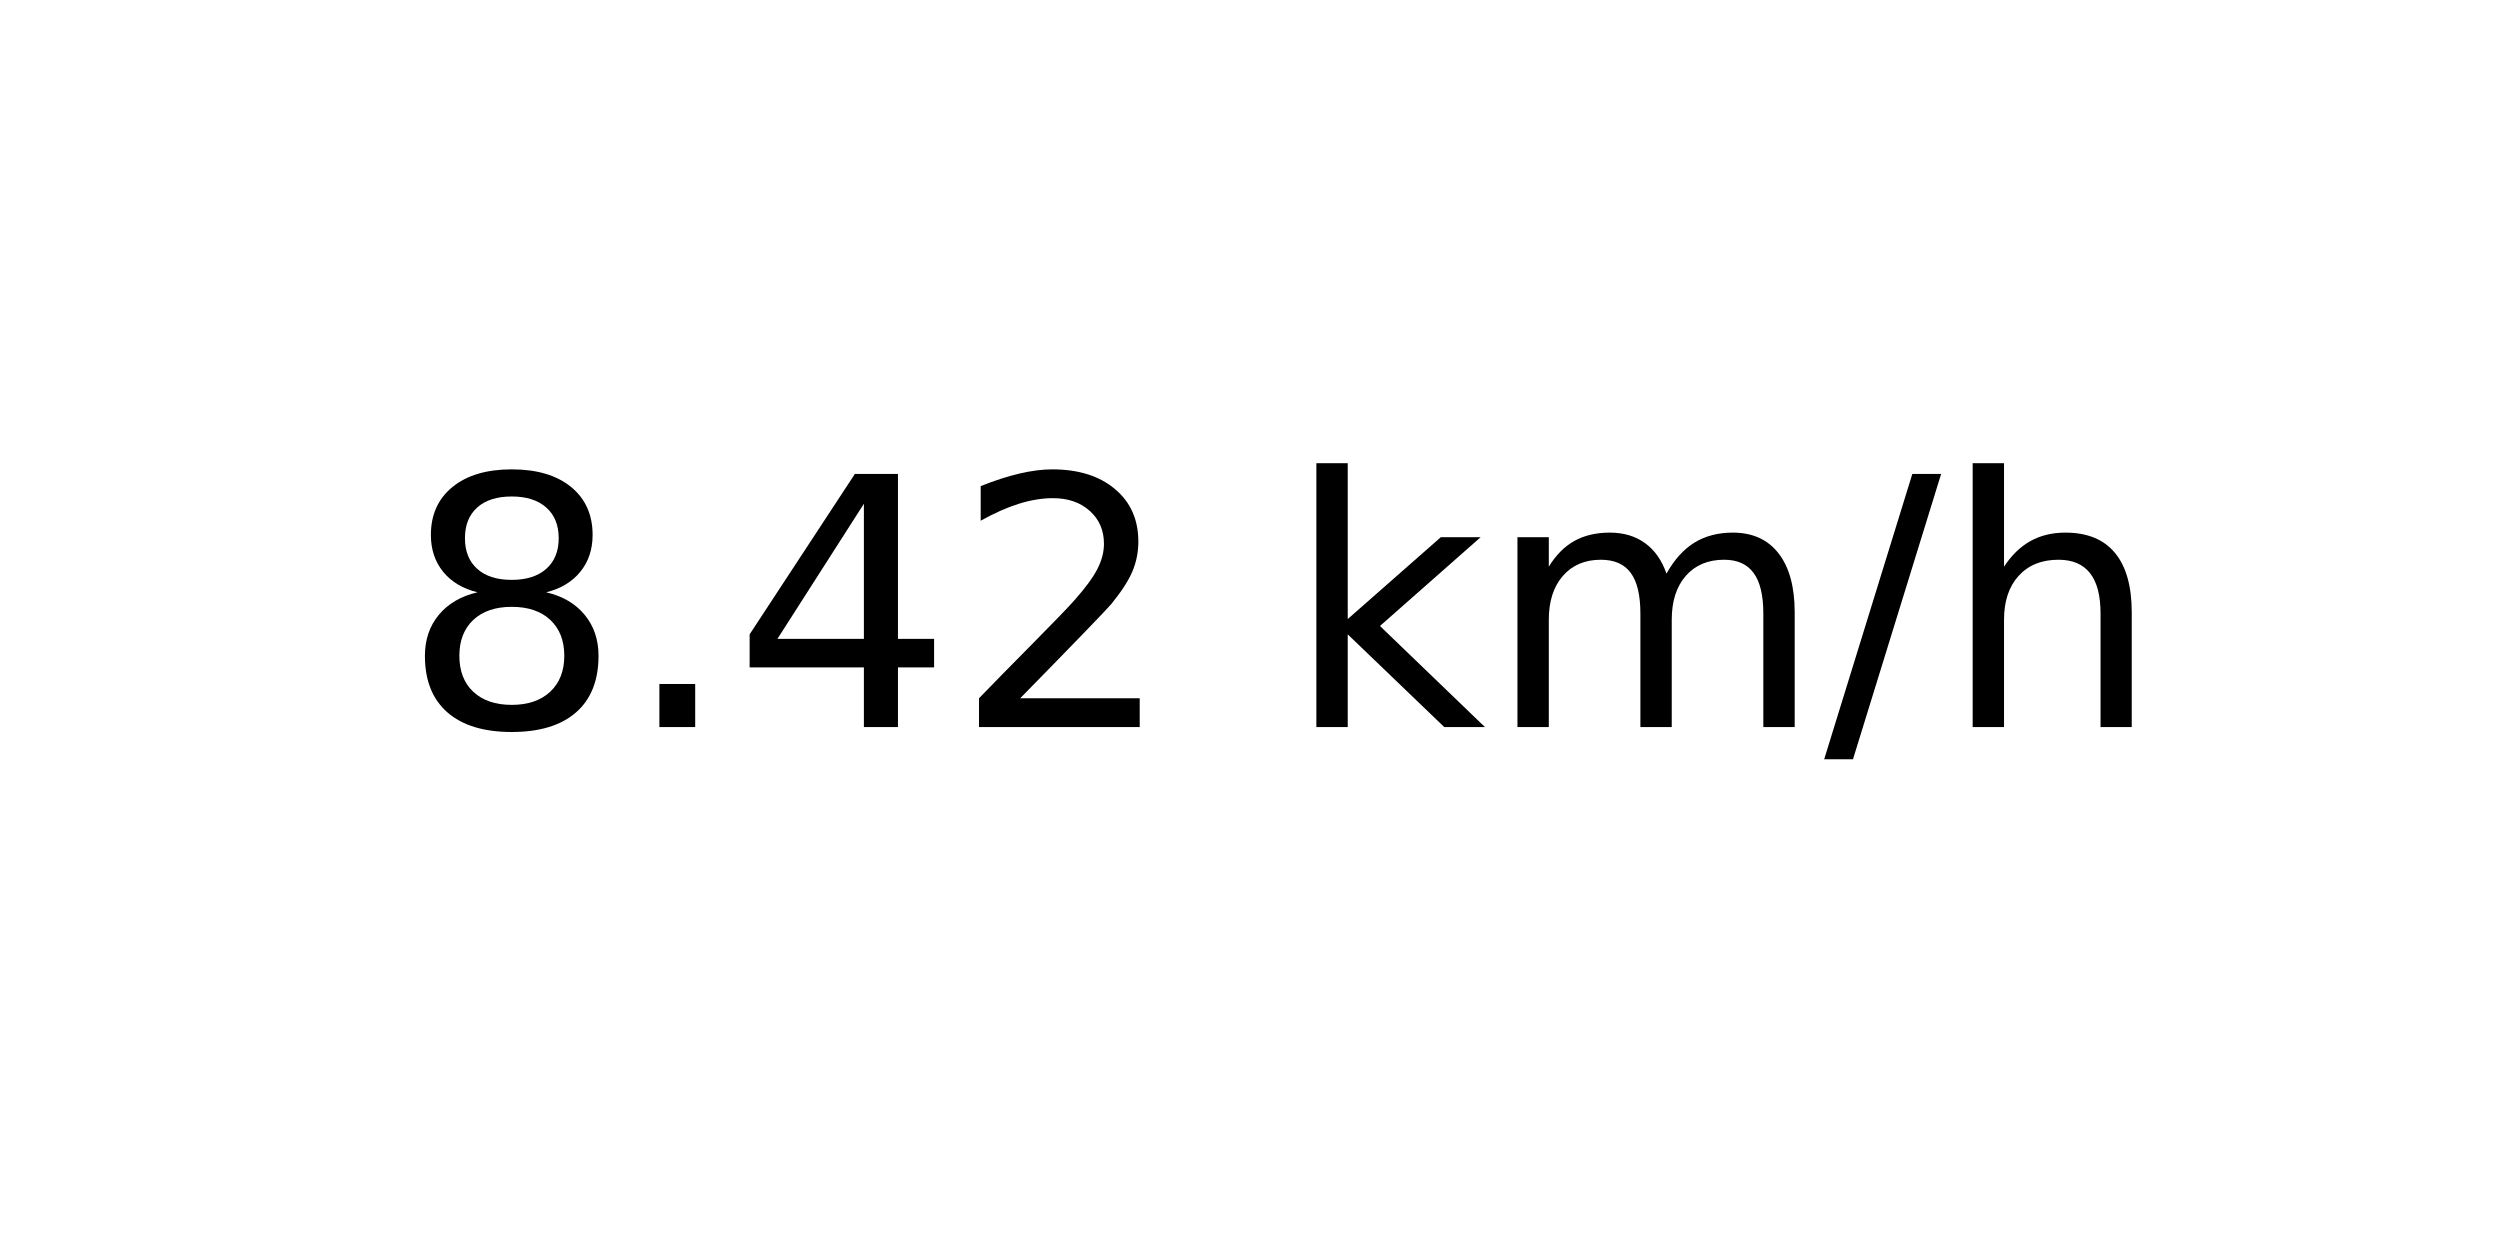
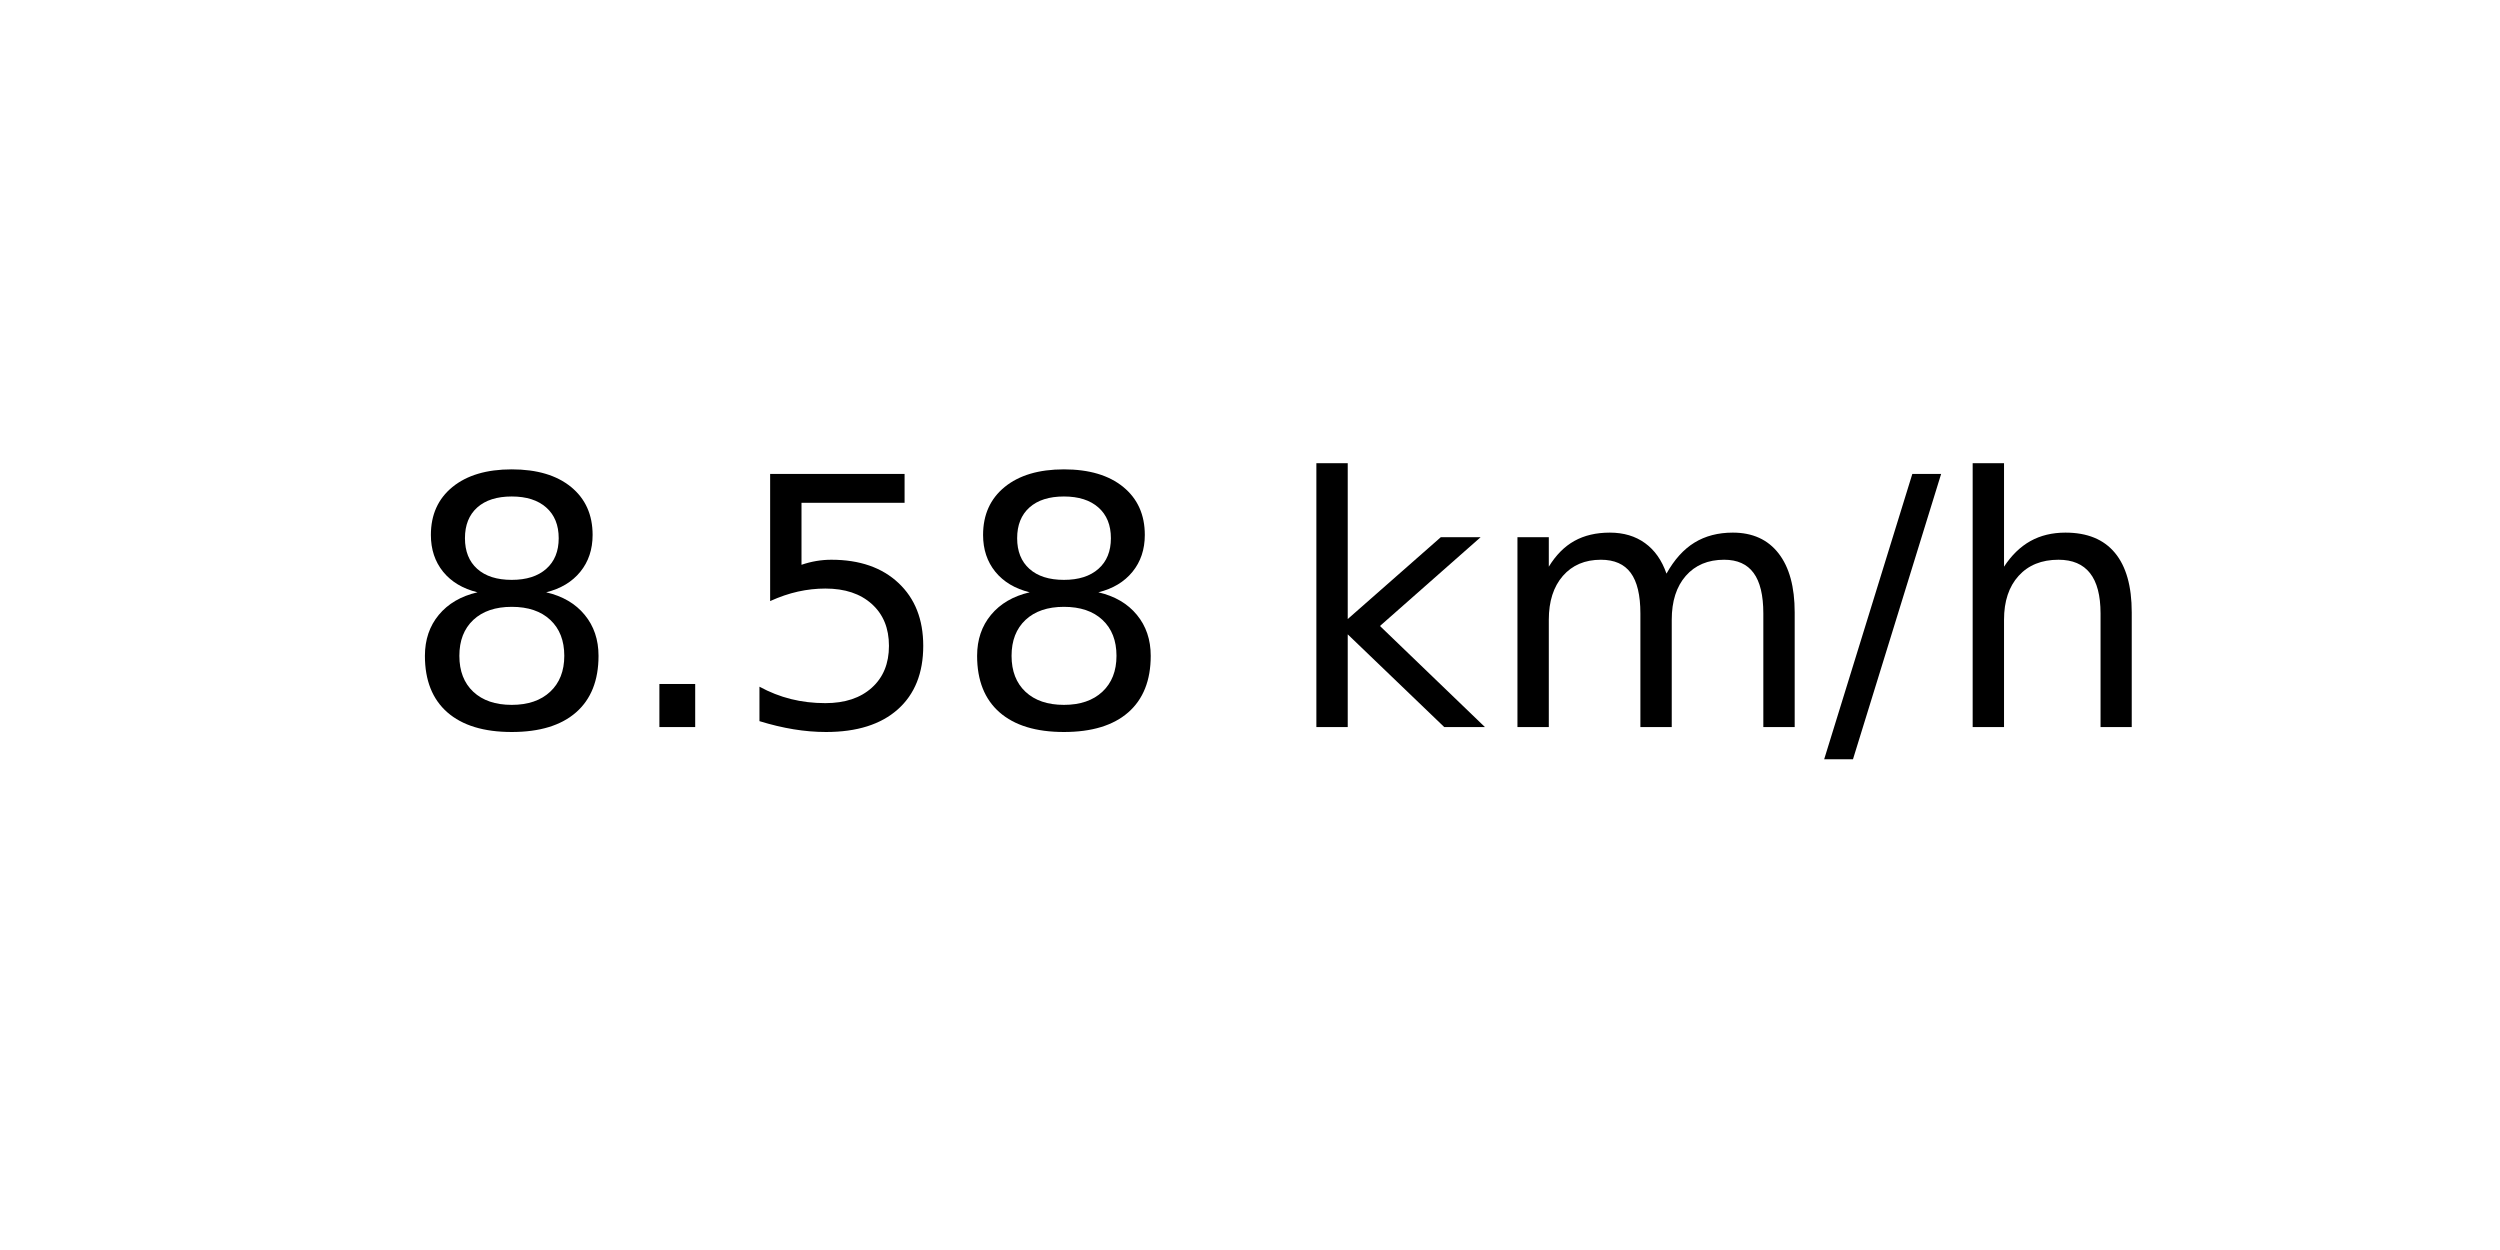
<svg xmlns="http://www.w3.org/2000/svg" xmlns:xlink="http://www.w3.org/1999/xlink" width="72pt" height="36pt" viewBox="0 0 72 36" version="1.1">
  <defs>
    <style type="text/css">*{stroke-linejoin: round; stroke-linecap: butt}</style>
  </defs>
  <g id="figure_1">
    <g id="axes_1">
      <g id="text_1">
        <g transform="translate(11.55937 20.93937) scale(0.1 -0.1)">
          <defs>
            <path id="DejaVuSans-38" d="M 2034 2216  Q 1584 2216 1326 1975  Q 1069 1734 1069 1313  Q 1069 891 1326 650  Q 1584 409 2034 409  Q 2484 409 2743 651  Q 3003 894 3003 1313  Q 3003 1734 2745 1975  Q 2488 2216 2034 2216  z M 1403 2484  Q 997 2584 770 2862  Q 544 3141 544 3541  Q 544 4100 942 4425  Q 1341 4750 2034 4750  Q 2731 4750 3128 4425  Q 3525 4100 3525 3541  Q 3525 3141 3298 2862  Q 3072 2584 2669 2484  Q 3125 2378 3379 2068  Q 3634 1759 3634 1313  Q 3634 634 3220 271  Q 2806 -91 2034 -91  Q 1263 -91 848 271  Q 434 634 434 1313  Q 434 1759 690 2068  Q 947 2378 1403 2484  z M 1172 3481  Q 1172 3119 1398 2916  Q 1625 2713 2034 2713  Q 2441 2713 2670 2916  Q 2900 3119 2900 3481  Q 2900 3844 2670 4047  Q 2441 4250 2034 4250  Q 1625 4250 1398 4047  Q 1172 3844 1172 3481  z " transform="scale(0.015625)" />
            <path id="DejaVuSans-2e" d="M 684 794  L 1344 794  L 1344 0  L 684 0  L 684 794  z " transform="scale(0.015625)" />
-             <path id="DejaVuSans-34" d="M 2419 4116  L 825 1625  L 2419 1625  L 2419 4116  z M 2253 4666  L 3047 4666  L 3047 1625  L 3713 1625  L 3713 1100  L 3047 1100  L 3047 0  L 2419 0  L 2419 1100  L 313 1100  L 313 1709  L 2253 4666  z " transform="scale(0.015625)" />
-             <path id="DejaVuSans-32" d="M 1228 531  L 3431 531  L 3431 0  L 469 0  L 469 531  Q 828 903 1448 1529  Q 2069 2156 2228 2338  Q 2531 2678 2651 2914  Q 2772 3150 2772 3378  Q 2772 3750 2511 3984  Q 2250 4219 1831 4219  Q 1534 4219 1204 4116  Q 875 4013 500 3803  L 500 4441  Q 881 4594 1212 4672  Q 1544 4750 1819 4750  Q 2544 4750 2975 4387  Q 3406 4025 3406 3419  Q 3406 3131 3298 2873  Q 3191 2616 2906 2266  Q 2828 2175 2409 1742  Q 1991 1309 1228 531  z " transform="scale(0.015625)" />
+             <path id="DejaVuSans-35" d="M 691 4666  L 3169 4666  L 3169 4134  L 1269 4134  L 1269 2991  Q 1406 3038 1543 3061  Q 1681 3084 1819 3084  Q 2600 3084 3056 2656  Q 3513 2228 3513 1497  Q 3513 744 3044 326  Q 2575 -91 1722 -91  Q 1428 -91 1123 -41  Q 819 9 494 109  L 494 744  Q 775 591 1075 516  Q 1375 441 1709 441  Q 2250 441 2565 725  Q 2881 1009 2881 1497  Q 2881 1984 2565 2268  Q 2250 2553 1709 2553  Q 1456 2553 1204 2497  Q 953 2441 691 2322  L 691 4666  z " transform="scale(0.015625)" />
            <path id="DejaVuSans-20" transform="scale(0.015625)" />
            <path id="DejaVuSans-6b" d="M 581 4863  L 1159 4863  L 1159 1991  L 2875 3500  L 3609 3500  L 1753 1863  L 3688 0  L 2938 0  L 1159 1709  L 1159 0  L 581 0  L 581 4863  z " transform="scale(0.015625)" />
            <path id="DejaVuSans-6d" d="M 3328 2828  Q 3544 3216 3844 3400  Q 4144 3584 4550 3584  Q 5097 3584 5394 3201  Q 5691 2819 5691 2113  L 5691 0  L 5113 0  L 5113 2094  Q 5113 2597 4934 2840  Q 4756 3084 4391 3084  Q 3944 3084 3684 2787  Q 3425 2491 3425 1978  L 3425 0  L 2847 0  L 2847 2094  Q 2847 2600 2669 2842  Q 2491 3084 2119 3084  Q 1678 3084 1418 2786  Q 1159 2488 1159 1978  L 1159 0  L 581 0  L 581 3500  L 1159 3500  L 1159 2956  Q 1356 3278 1631 3431  Q 1906 3584 2284 3584  Q 2666 3584 2933 3390  Q 3200 3197 3328 2828  z " transform="scale(0.015625)" />
            <path id="DejaVuSans-2f" d="M 1625 4666  L 2156 4666  L 531 -594  L 0 -594  L 1625 4666  z " transform="scale(0.015625)" />
            <path id="DejaVuSans-68" d="M 3513 2113  L 3513 0  L 2938 0  L 2938 2094  Q 2938 2591 2744 2837  Q 2550 3084 2163 3084  Q 1697 3084 1428 2787  Q 1159 2491 1159 1978  L 1159 0  L 581 0  L 581 4863  L 1159 4863  L 1159 2956  Q 1366 3272 1645 3428  Q 1925 3584 2291 3584  Q 2894 3584 3203 3211  Q 3513 2838 3513 2113  z " transform="scale(0.015625)" />
          </defs>
          <use xlink:href="#DejaVuSans-38" />
          <use xlink:href="#DejaVuSans-2e" x="63.623" />
-           <use xlink:href="#DejaVuSans-34" x="95.41" />
-           <use xlink:href="#DejaVuSans-32" x="159.033" />
+           <use xlink:href="#DejaVuSans-35" x="95.41" />
+           <use xlink:href="#DejaVuSans-38" x="159.033" />
          <use xlink:href="#DejaVuSans-20" x="222.656" />
          <use xlink:href="#DejaVuSans-6b" x="254.443" />
          <use xlink:href="#DejaVuSans-6d" x="312.354" />
          <use xlink:href="#DejaVuSans-2f" x="409.766" />
          <use xlink:href="#DejaVuSans-68" x="443.457" />
        </g>
      </g>
    </g>
  </g>
</svg>
